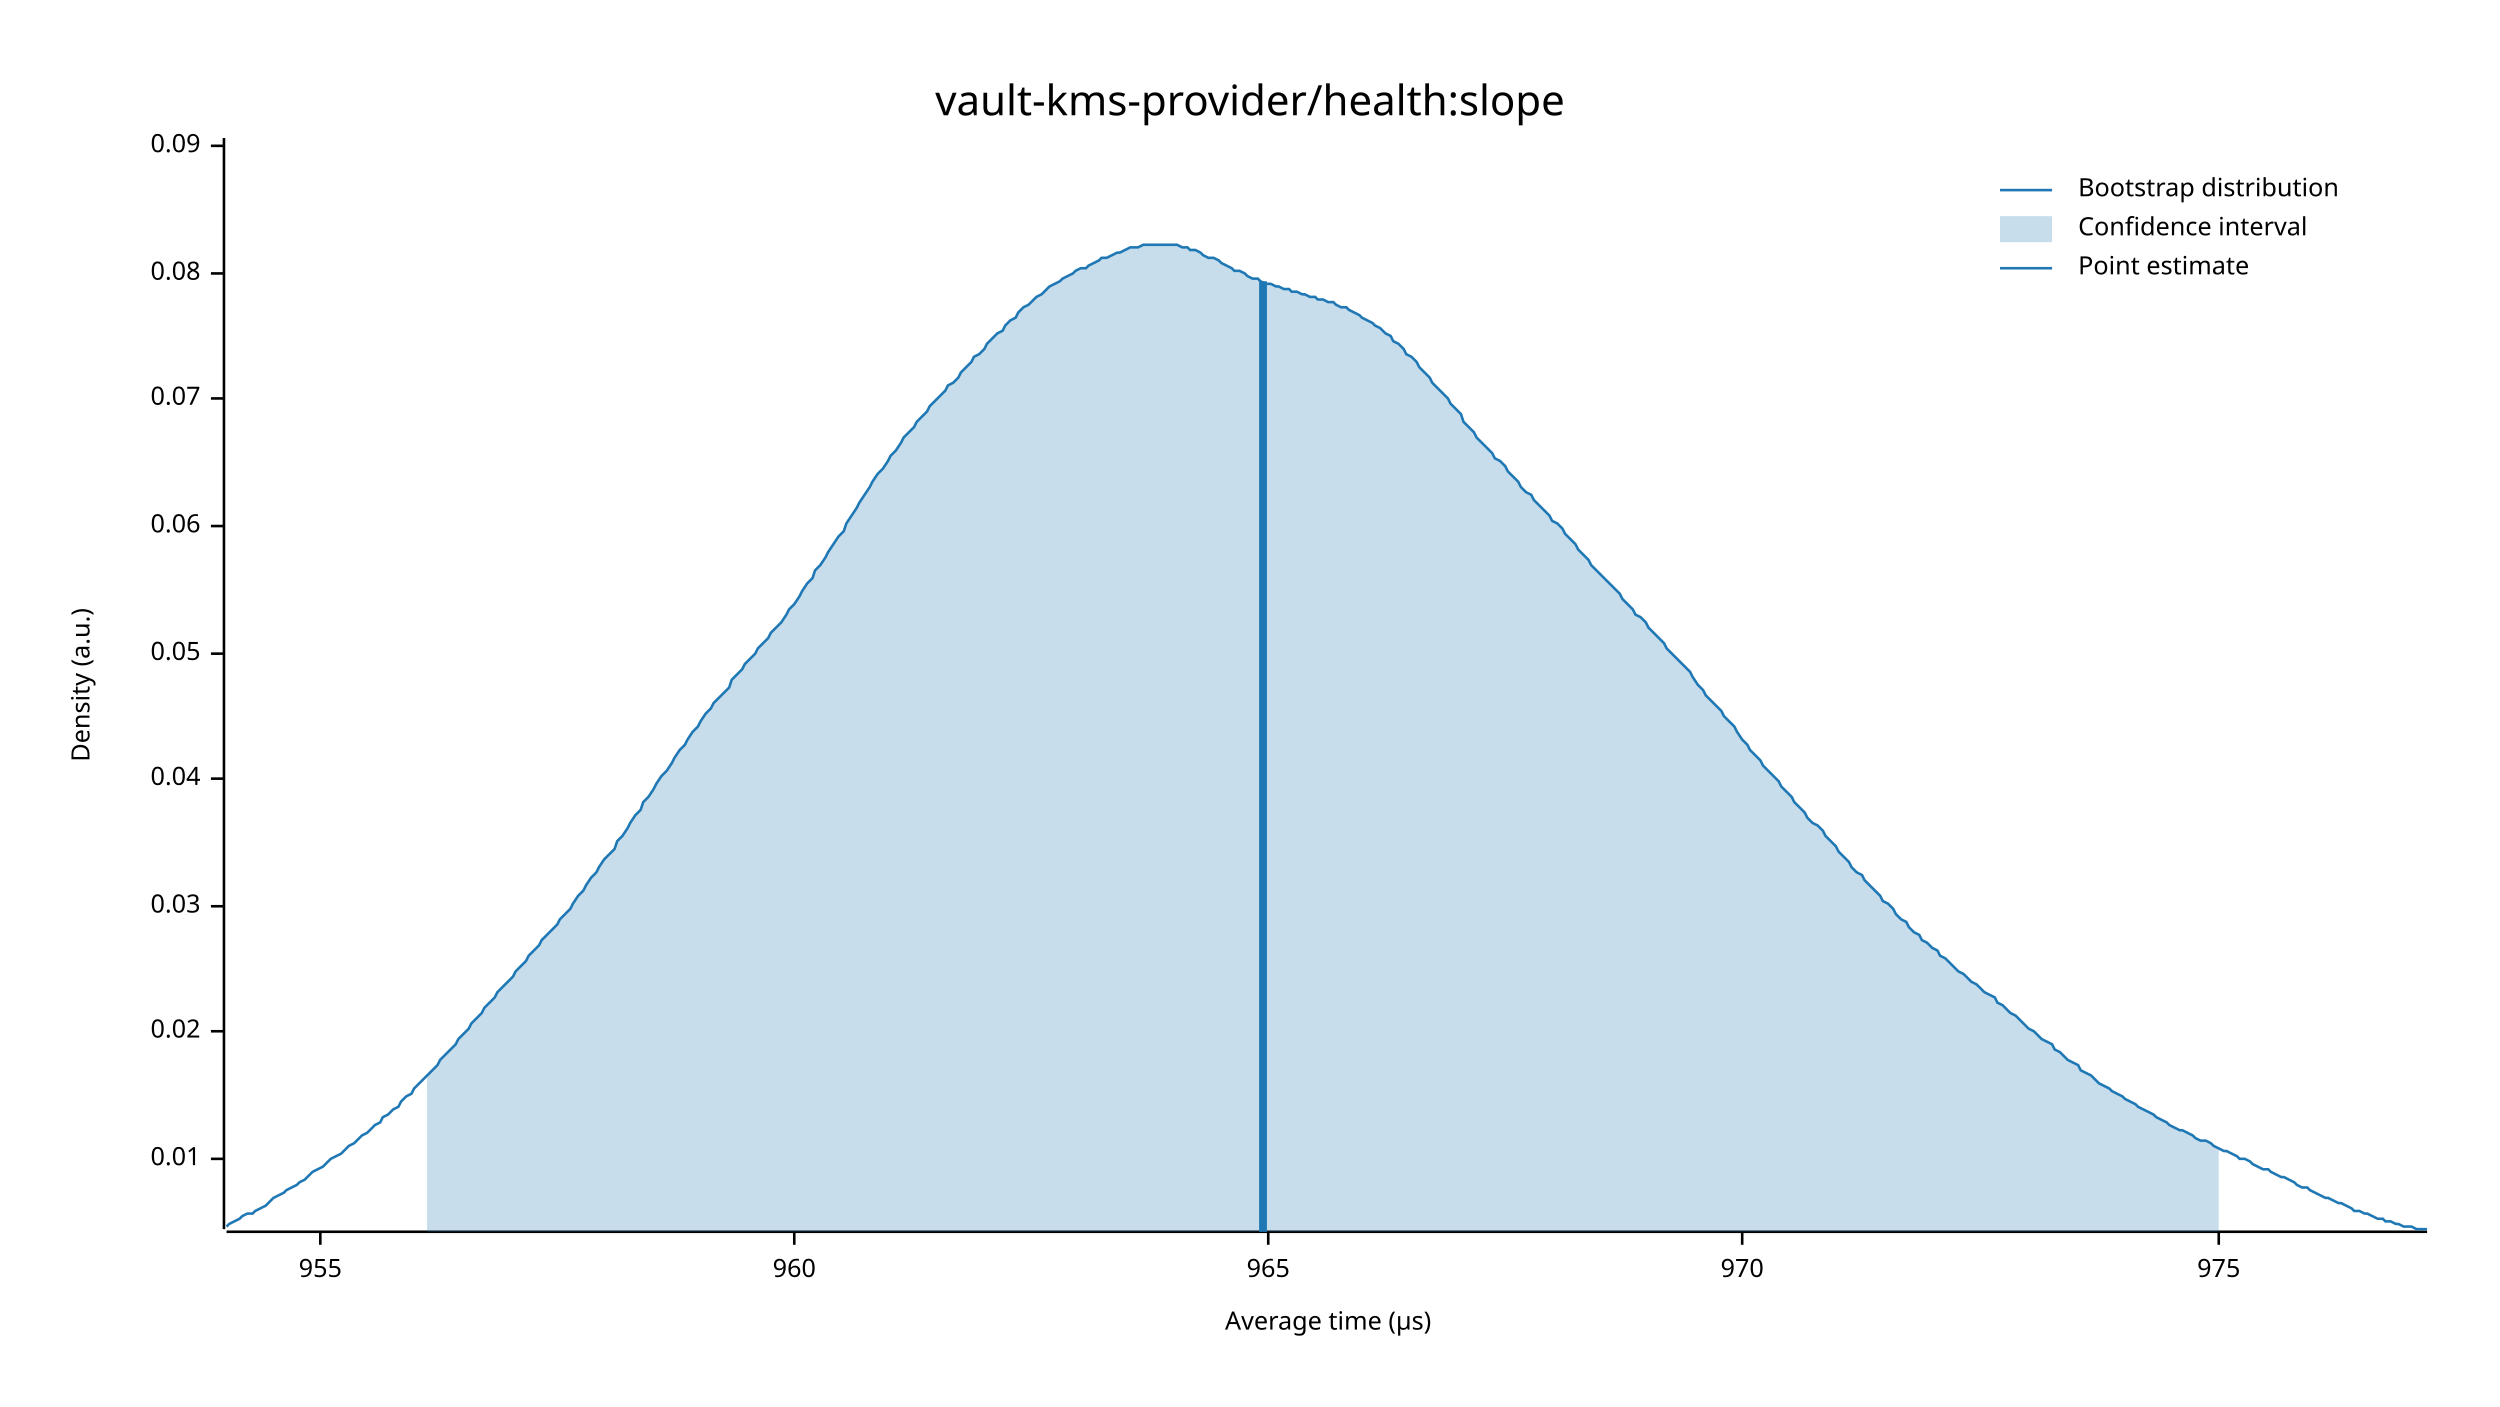
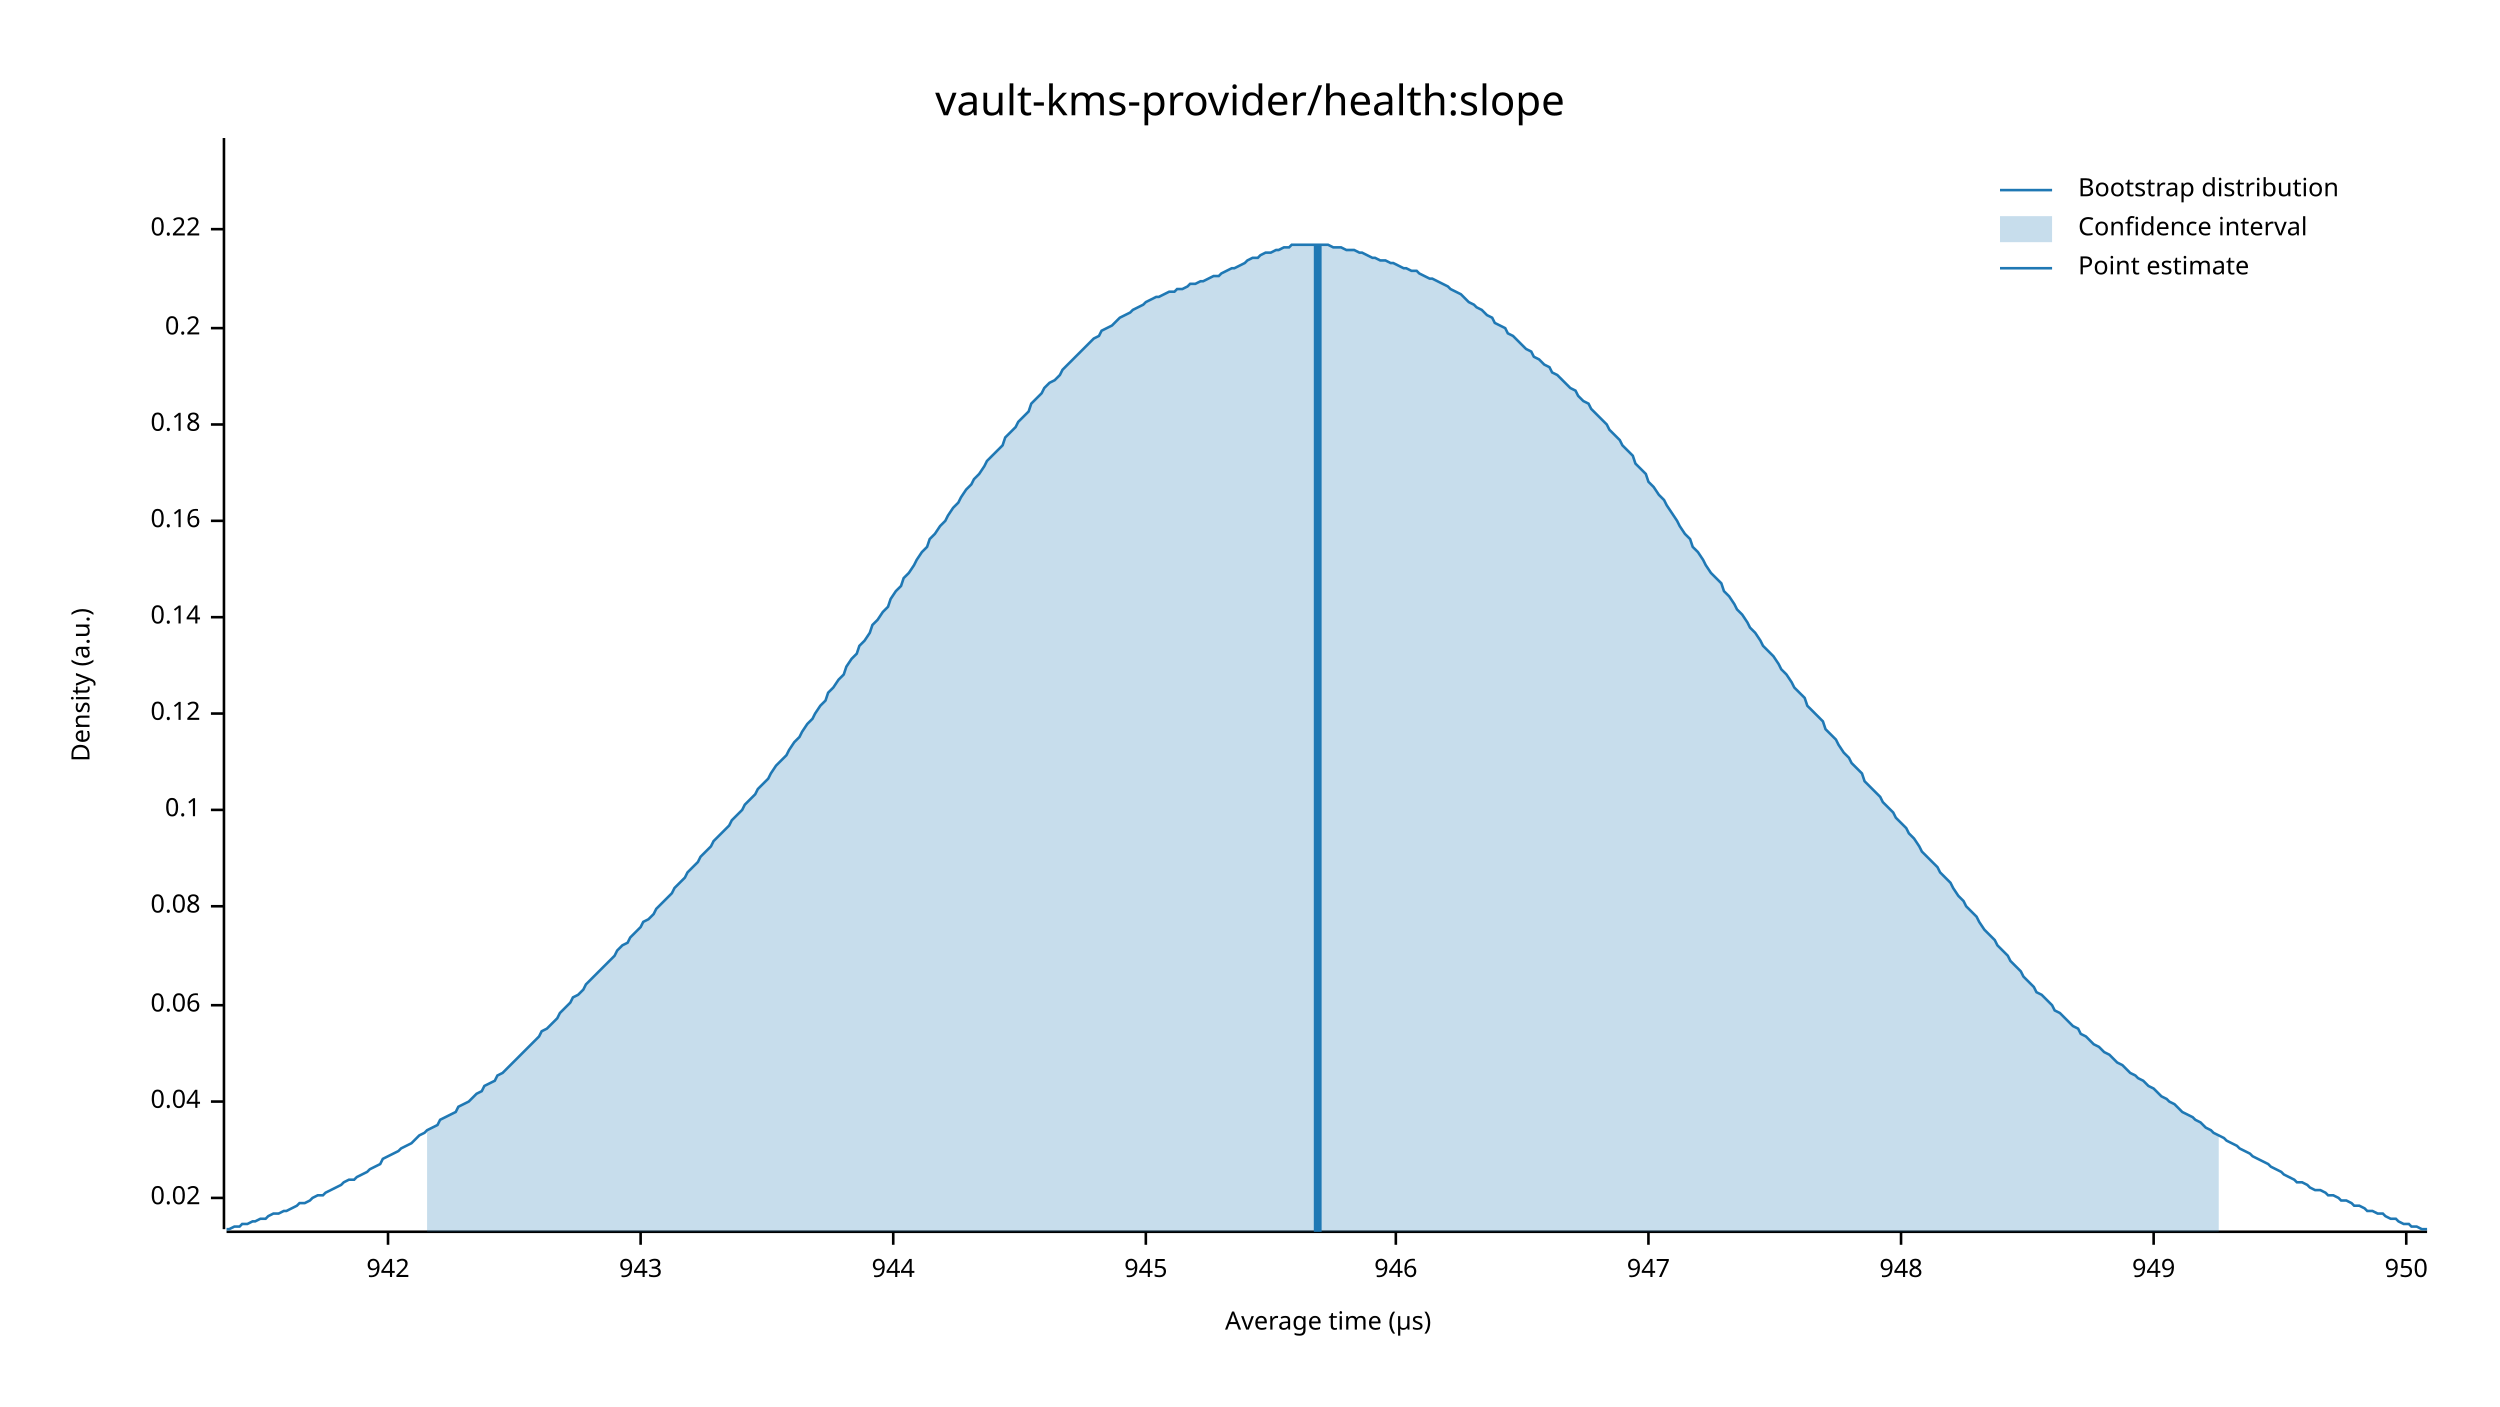
<svg xmlns="http://www.w3.org/2000/svg" width="960" height="540" viewBox="0 0 960 540">
  <text x="480" y="32" dy="0.76em" text-anchor="middle" font-family="sans-serif" font-size="16.129" opacity="1" fill="#000000">
vault-kms-provider/health:slope
</text>
  <text x="27" y="263" dy="0.76em" text-anchor="middle" font-family="sans-serif" font-size="9.677" opacity="1" fill="#000000" transform="rotate(270, 27, 263)">
Density (a.u.)
</text>
  <text x="510" y="513" dy="-0.5ex" text-anchor="middle" font-family="sans-serif" font-size="9.677" opacity="1" fill="#000000">
Average time (µs)
</text>
  <polyline fill="none" opacity="1" stroke="#000000" stroke-width="1" points="86,53 86,472 " />
-   <text x="77" y="445" dy="0.5ex" text-anchor="end" font-family="sans-serif" font-size="9.677" opacity="1" fill="#000000">
- 0.01
- </text>
-   <polyline fill="none" opacity="1" stroke="#000000" stroke-width="1" points="81,445 86,445 " />
-   <text x="77" y="396" dy="0.5ex" text-anchor="end" font-family="sans-serif" font-size="9.677" opacity="1" fill="#000000">
+   <text x="77" y="460" dy="0.5ex" text-anchor="end" font-family="sans-serif" font-size="9.677" opacity="1" fill="#000000">
0.02
</text>
-   <polyline fill="none" opacity="1" stroke="#000000" stroke-width="1" points="81,396 86,396 " />
+   <polyline fill="none" opacity="1" stroke="#000000" stroke-width="1" points="81,460 86,460 " />
+   <text x="77" y="423" dy="0.5ex" text-anchor="end" font-family="sans-serif" font-size="9.677" opacity="1" fill="#000000">
+ 0.04
+ </text>
+   <polyline fill="none" opacity="1" stroke="#000000" stroke-width="1" points="81,423 86,423 " />
+   <text x="77" y="386" dy="0.5ex" text-anchor="end" font-family="sans-serif" font-size="9.677" opacity="1" fill="#000000">
+ 0.06
+ </text>
+   <polyline fill="none" opacity="1" stroke="#000000" stroke-width="1" points="81,386 86,386 " />
  <text x="77" y="348" dy="0.5ex" text-anchor="end" font-family="sans-serif" font-size="9.677" opacity="1" fill="#000000">
- 0.03
+ 0.08
</text>
  <polyline fill="none" opacity="1" stroke="#000000" stroke-width="1" points="81,348 86,348 " />
-   <text x="77" y="299" dy="0.5ex" text-anchor="end" font-family="sans-serif" font-size="9.677" opacity="1" fill="#000000">
- 0.04
+   <text x="77" y="311" dy="0.5ex" text-anchor="end" font-family="sans-serif" font-size="9.677" opacity="1" fill="#000000">
+ 0.1
</text>
-   <polyline fill="none" opacity="1" stroke="#000000" stroke-width="1" points="81,299 86,299 " />
-   <text x="77" y="251" dy="0.5ex" text-anchor="end" font-family="sans-serif" font-size="9.677" opacity="1" fill="#000000">
- 0.05
+   <polyline fill="none" opacity="1" stroke="#000000" stroke-width="1" points="81,311 86,311 " />
+   <text x="77" y="274" dy="0.5ex" text-anchor="end" font-family="sans-serif" font-size="9.677" opacity="1" fill="#000000">
+ 0.12
</text>
-   <polyline fill="none" opacity="1" stroke="#000000" stroke-width="1" points="81,251 86,251 " />
-   <text x="77" y="202" dy="0.5ex" text-anchor="end" font-family="sans-serif" font-size="9.677" opacity="1" fill="#000000">
- 0.06
+   <polyline fill="none" opacity="1" stroke="#000000" stroke-width="1" points="81,274 86,274 " />
+   <text x="77" y="237" dy="0.5ex" text-anchor="end" font-family="sans-serif" font-size="9.677" opacity="1" fill="#000000">
+ 0.14
</text>
-   <polyline fill="none" opacity="1" stroke="#000000" stroke-width="1" points="81,202 86,202 " />
-   <text x="77" y="153" dy="0.5ex" text-anchor="end" font-family="sans-serif" font-size="9.677" opacity="1" fill="#000000">
- 0.07
+   <polyline fill="none" opacity="1" stroke="#000000" stroke-width="1" points="81,237 86,237 " />
+   <text x="77" y="200" dy="0.5ex" text-anchor="end" font-family="sans-serif" font-size="9.677" opacity="1" fill="#000000">
+ 0.16
</text>
-   <polyline fill="none" opacity="1" stroke="#000000" stroke-width="1" points="81,153 86,153 " />
-   <text x="77" y="105" dy="0.5ex" text-anchor="end" font-family="sans-serif" font-size="9.677" opacity="1" fill="#000000">
- 0.08
+   <polyline fill="none" opacity="1" stroke="#000000" stroke-width="1" points="81,200 86,200 " />
+   <text x="77" y="163" dy="0.5ex" text-anchor="end" font-family="sans-serif" font-size="9.677" opacity="1" fill="#000000">
+ 0.18
</text>
-   <polyline fill="none" opacity="1" stroke="#000000" stroke-width="1" points="81,105 86,105 " />
-   <text x="77" y="56" dy="0.5ex" text-anchor="end" font-family="sans-serif" font-size="9.677" opacity="1" fill="#000000">
- 0.09
+   <polyline fill="none" opacity="1" stroke="#000000" stroke-width="1" points="81,163 86,163 " />
+   <text x="77" y="126" dy="0.5ex" text-anchor="end" font-family="sans-serif" font-size="9.677" opacity="1" fill="#000000">
+ 0.2
</text>
-   <polyline fill="none" opacity="1" stroke="#000000" stroke-width="1" points="81,56 86,56 " />
+   <polyline fill="none" opacity="1" stroke="#000000" stroke-width="1" points="81,126 86,126 " />
+   <text x="77" y="88" dy="0.5ex" text-anchor="end" font-family="sans-serif" font-size="9.677" opacity="1" fill="#000000">
+ 0.22
+ </text>
+   <polyline fill="none" opacity="1" stroke="#000000" stroke-width="1" points="81,88 86,88 " />
  <polyline fill="none" opacity="1" stroke="#000000" stroke-width="1" points="87,473 932,473 " />
-   <text x="123" y="483" dy="0.76em" text-anchor="middle" font-family="sans-serif" font-size="9.677" opacity="1" fill="#000000">
- 955
+   <text x="149" y="483" dy="0.76em" text-anchor="middle" font-family="sans-serif" font-size="9.677" opacity="1" fill="#000000">
+ 942
</text>
-   <polyline fill="none" opacity="1" stroke="#000000" stroke-width="1" points="123,473 123,478 " />
-   <text x="305" y="483" dy="0.76em" text-anchor="middle" font-family="sans-serif" font-size="9.677" opacity="1" fill="#000000">
- 960
+   <polyline fill="none" opacity="1" stroke="#000000" stroke-width="1" points="149,473 149,478 " />
+   <text x="246" y="483" dy="0.76em" text-anchor="middle" font-family="sans-serif" font-size="9.677" opacity="1" fill="#000000">
+ 943
</text>
-   <polyline fill="none" opacity="1" stroke="#000000" stroke-width="1" points="305,473 305,478 " />
-   <text x="487" y="483" dy="0.76em" text-anchor="middle" font-family="sans-serif" font-size="9.677" opacity="1" fill="#000000">
- 965
+   <polyline fill="none" opacity="1" stroke="#000000" stroke-width="1" points="246,473 246,478 " />
+   <text x="343" y="483" dy="0.76em" text-anchor="middle" font-family="sans-serif" font-size="9.677" opacity="1" fill="#000000">
+ 944
</text>
-   <polyline fill="none" opacity="1" stroke="#000000" stroke-width="1" points="487,473 487,478 " />
-   <text x="669" y="483" dy="0.76em" text-anchor="middle" font-family="sans-serif" font-size="9.677" opacity="1" fill="#000000">
- 970
+   <polyline fill="none" opacity="1" stroke="#000000" stroke-width="1" points="343,473 343,478 " />
+   <text x="440" y="483" dy="0.76em" text-anchor="middle" font-family="sans-serif" font-size="9.677" opacity="1" fill="#000000">
+ 945
</text>
-   <polyline fill="none" opacity="1" stroke="#000000" stroke-width="1" points="669,473 669,478 " />
-   <text x="852" y="483" dy="0.76em" text-anchor="middle" font-family="sans-serif" font-size="9.677" opacity="1" fill="#000000">
- 975
+   <polyline fill="none" opacity="1" stroke="#000000" stroke-width="1" points="440,473 440,478 " />
+   <text x="536" y="483" dy="0.76em" text-anchor="middle" font-family="sans-serif" font-size="9.677" opacity="1" fill="#000000">
+ 946
</text>
-   <polyline fill="none" opacity="1" stroke="#000000" stroke-width="1" points="852,473 852,478 " />
-   <polyline fill="none" opacity="1" stroke="#1F78B4" stroke-width="1" points="87,471 88,470 90,469 92,468 93,467 95,466 97,466 98,465 100,464 102,463 103,462 105,460 107,459 109,458 110,457 112,456 114,455 115,454 117,453 119,451 120,450 122,449 124,448 125,447 127,445 129,444 131,443 132,442 134,440 136,439 137,438 139,436 141,435 142,434 144,432 146,431 147,429 149,428 151,426 153,425 154,423 156,421 158,420 159,418 161,416 163,414 164,413 166,411 168,409 169,407 171,405 173,403 175,401 176,399 178,397 180,395 181,393 183,391 185,389 186,387 188,385 190,383 191,381 193,379 195,377 197,375 198,373 200,371 202,369 203,367 205,365 207,363 208,361 210,359 212,357 214,355 215,353 217,351 219,349 220,347 222,344 224,342 225,340 227,337 229,335 230,333 232,330 234,328 236,326 237,323 239,321 241,318 242,316 244,313 246,311 247,308 249,306 251,303 252,301 254,298 256,296 258,293 259,291 261,288 263,286 264,284 266,281 268,279 269,277 271,274 273,272 274,270 276,268 278,266 280,264 281,261 283,259 285,257 286,255 288,253 290,251 291,249 293,247 295,245 296,243 298,241 300,239 302,236 303,234 305,232 307,229 308,227 310,224 312,222 313,219 315,217 317,214 318,212 320,209 322,206 324,204 325,201 327,198 329,195 330,193 332,190 334,187 335,185 337,182 339,180 341,177 342,175 344,173 346,170 347,168 349,166 351,164 352,162 354,160 356,158 357,156 359,154 361,152 363,150 364,148 366,147 368,145 369,143 371,141 373,139 374,137 376,136 378,134 379,132 381,130 383,128 385,127 386,125 388,123 390,122 391,120 393,118 395,117 396,116 398,114 400,113 401,112 403,110 405,109 407,108 408,107 410,106 412,105 413,104 415,103 417,103 418,102 420,101 422,100 423,99 425,99 427,98 429,97 430,97 432,96 434,95 435,95 437,95 439,94 440,94 442,94 444,94 445,94 447,94 449,94 451,94 452,94 454,95 456,95 457,96 459,96 461,97 462,98 464,99 466,99 468,100 469,101 471,102 473,103 474,104 476,104 478,105 479,106 481,107 483,107 484,108 486,109 488,109 490,110 491,110 493,111 495,111 496,112 498,112 500,113 501,113 503,114 505,114 506,115 508,115 510,116 512,116 513,117 515,118 517,118 518,119 520,120 522,121 523,122 525,123 527,124 528,125 530,126 532,128 534,129 535,131 537,132 539,134 540,136 542,137 544,139 545,141 547,143 549,145 550,147 552,149 554,151 556,153 557,155 559,157 561,159 562,162 564,164 566,166 567,168 569,170 571,172 573,174 574,176 576,177 578,179 579,181 581,183 583,185 584,187 586,189 588,190 589,192 591,194 593,196 595,198 596,200 598,201 600,203 601,205 603,207 605,209 606,211 608,213 610,215 611,217 613,219 615,221 617,223 618,224 620,226 622,228 623,230 625,232 627,234 628,236 630,237 632,239 633,241 635,243 637,245 639,247 640,249 642,251 644,253 645,254 647,256 649,258 650,260 652,263 654,265 655,267 657,269 659,271 661,273 662,275 664,277 666,279 667,281 669,284 671,286 672,288 674,290 676,292 677,294 679,296 681,298 683,300 684,302 686,304 688,306 689,308 691,310 693,312 694,314 696,316 698,317 700,319 701,321 703,323 705,325 706,327 708,329 710,331 711,333 713,335 715,336 716,338 718,340 720,342 722,344 723,346 725,347 727,349 728,351 730,353 732,354 733,356 735,358 737,359 738,361 740,362 742,364 744,365 745,367 747,368 749,370 750,371 752,373 754,374 755,375 757,377 759,378 760,379 762,381 764,382 766,383 767,385 769,386 771,388 772,389 774,390 776,392 777,393 779,395 781,396 782,397 784,399 786,400 788,401 789,403 791,404 793,406 794,407 796,408 798,409 799,411 801,412 803,413 804,414 806,416 808,417 810,418 811,419 813,420 815,421 816,422 818,423 820,424 821,425 823,426 825,427 827,428 828,429 830,430 832,431 833,432 835,433 837,434 838,434 840,435 842,436 843,437 845,438 847,438 849,439 850,440 852,441 854,442 855,442 857,443 859,444 860,445 862,445 864,446 865,447 867,448 869,449 871,449 872,450 874,451 876,452 877,452 879,453 881,454 882,455 884,456 886,456 887,457 889,458 891,459 893,460 894,460 896,461 898,462 899,462 901,463 903,464 904,465 906,465 908,466 909,466 911,467 913,468 915,468 916,469 918,469 920,470 921,470 923,471 925,471 926,471 928,472 930,472 932,472 " />
-   <polygon opacity="0.25" fill="#1F78B4" points="164,413 166,411 168,409 169,407 171,405 173,403 175,401 176,399 178,397 180,395 181,393 183,391 185,389 186,387 188,385 190,383 191,381 193,379 195,377 197,375 198,373 200,371 202,369 203,367 205,365 207,363 208,361 210,359 212,357 214,355 215,353 217,351 219,349 220,347 222,344 224,342 225,340 227,337 229,335 230,333 232,330 234,328 236,326 237,323 239,321 241,318 242,316 244,313 246,311 247,308 249,306 251,303 252,301 254,298 256,296 258,293 259,291 261,288 263,286 264,284 266,281 268,279 269,277 271,274 273,272 274,270 276,268 278,266 280,264 281,261 283,259 285,257 286,255 288,253 290,251 291,249 293,247 295,245 296,243 298,241 300,239 302,236 303,234 305,232 307,229 308,227 310,224 312,222 313,219 315,217 317,214 318,212 320,209 322,206 324,204 325,201 327,198 329,195 330,193 332,190 334,187 335,185 337,182 339,180 341,177 342,175 344,173 346,170 347,168 349,166 351,164 352,162 354,160 356,158 357,156 359,154 361,152 363,150 364,148 366,147 368,145 369,143 371,141 373,139 374,137 376,136 378,134 379,132 381,130 383,128 385,127 386,125 388,123 390,122 391,120 393,118 395,117 396,116 398,114 400,113 401,112 403,110 405,109 407,108 408,107 410,106 412,105 413,104 415,103 417,103 418,102 420,101 422,100 423,99 425,99 427,98 429,97 430,97 432,96 434,95 435,95 437,95 439,94 440,94 442,94 444,94 445,94 447,94 449,94 451,94 452,94 454,95 456,95 457,96 459,96 461,97 462,98 464,99 466,99 468,100 469,101 471,102 473,103 474,104 476,104 478,105 479,106 481,107 483,107 484,108 486,109 488,109 490,110 491,110 493,111 495,111 496,112 498,112 500,113 501,113 503,114 505,114 506,115 508,115 510,116 512,116 513,117 515,118 517,118 518,119 520,120 522,121 523,122 525,123 527,124 528,125 530,126 532,128 534,129 535,131 537,132 539,134 540,136 542,137 544,139 545,141 547,143 549,145 550,147 552,149 554,151 556,153 557,155 559,157 561,159 562,162 564,164 566,166 567,168 569,170 571,172 573,174 574,176 576,177 578,179 579,181 581,183 583,185 584,187 586,189 588,190 589,192 591,194 593,196 595,198 596,200 598,201 600,203 601,205 603,207 605,209 606,211 608,213 610,215 611,217 613,219 615,221 617,223 618,224 620,226 622,228 623,230 625,232 627,234 628,236 630,237 632,239 633,241 635,243 637,245 639,247 640,249 642,251 644,253 645,254 647,256 649,258 650,260 652,263 654,265 655,267 657,269 659,271 661,273 662,275 664,277 666,279 667,281 669,284 671,286 672,288 674,290 676,292 677,294 679,296 681,298 683,300 684,302 686,304 688,306 689,308 691,310 693,312 694,314 696,316 698,317 700,319 701,321 703,323 705,325 706,327 708,329 710,331 711,333 713,335 715,336 716,338 718,340 720,342 722,344 723,346 725,347 727,349 728,351 730,353 732,354 733,356 735,358 737,359 738,361 740,362 742,364 744,365 745,367 747,368 749,370 750,371 752,373 754,374 755,375 757,377 759,378 760,379 762,381 764,382 766,383 767,385 769,386 771,388 772,389 774,390 776,392 777,393 779,395 781,396 782,397 784,399 786,400 788,401 789,403 791,404 793,406 794,407 796,408 798,409 799,411 801,412 803,413 804,414 806,416 808,417 810,418 811,419 813,420 815,421 816,422 818,423 820,424 821,425 823,426 825,427 827,428 828,429 830,430 832,431 833,432 835,433 837,434 838,434 840,435 842,436 843,437 845,438 847,438 849,439 850,440 852,441 852,473 164,473 " />
-   <polyline fill="none" opacity="1" stroke="#1F78B4" stroke-width="3" points="485,473 485,108 " />
+   <polyline fill="none" opacity="1" stroke="#000000" stroke-width="1" points="536,473 536,478 " />
+   <text x="633" y="483" dy="0.76em" text-anchor="middle" font-family="sans-serif" font-size="9.677" opacity="1" fill="#000000">
+ 947
+ </text>
+   <polyline fill="none" opacity="1" stroke="#000000" stroke-width="1" points="633,473 633,478 " />
+   <text x="730" y="483" dy="0.76em" text-anchor="middle" font-family="sans-serif" font-size="9.677" opacity="1" fill="#000000">
+ 948
+ </text>
+   <polyline fill="none" opacity="1" stroke="#000000" stroke-width="1" points="730,473 730,478 " />
+   <text x="827" y="483" dy="0.76em" text-anchor="middle" font-family="sans-serif" font-size="9.677" opacity="1" fill="#000000">
+ 949
+ </text>
+   <polyline fill="none" opacity="1" stroke="#000000" stroke-width="1" points="827,473 827,478 " />
+   <text x="924" y="483" dy="0.76em" text-anchor="middle" font-family="sans-serif" font-size="9.677" opacity="1" fill="#000000">
+ 950
+ </text>
+   <polyline fill="none" opacity="1" stroke="#000000" stroke-width="1" points="924,473 924,478 " />
+   <polyline fill="none" opacity="1" stroke="#1F78B4" stroke-width="1" points="87,472 88,472 90,471 92,471 93,470 95,470 97,469 98,469 100,468 102,468 103,467 105,466 107,466 109,465 110,465 112,464 114,463 115,462 117,462 119,461 120,460 122,459 124,459 125,458 127,457 129,456 131,455 132,454 134,453 136,453 137,452 139,451 141,450 142,449 144,448 146,447 147,445 149,444 151,443 153,442 154,441 156,440 158,439 159,438 161,436 163,435 164,434 166,433 168,432 169,430 171,429 173,428 175,427 176,425 178,424 180,423 181,422 183,420 185,419 186,417 188,416 190,415 191,413 193,412 195,410 197,408 198,407 200,405 202,403 203,402 205,400 207,398 208,396 210,395 212,393 214,391 215,389 217,387 219,385 220,383 222,382 224,380 225,378 227,376 229,374 230,373 232,371 234,369 236,367 237,365 239,363 241,362 242,360 244,358 246,356 247,354 249,353 251,351 252,349 254,347 256,345 258,343 259,341 261,339 263,337 264,335 266,333 268,331 269,329 271,327 273,325 274,323 276,321 278,319 280,317 281,315 283,313 285,311 286,309 288,307 290,305 291,303 293,301 295,299 296,297 298,294 300,292 302,290 303,288 305,285 307,283 308,281 310,278 312,276 313,274 315,271 317,269 318,266 320,264 322,261 324,259 325,256 327,253 329,251 330,248 332,246 334,243 335,240 337,238 339,235 341,233 342,230 344,227 346,225 347,222 349,220 351,217 352,215 354,212 356,210 357,207 359,205 361,202 363,200 364,198 366,195 368,193 369,191 371,188 373,186 374,184 376,182 378,179 379,177 381,175 383,173 385,171 386,168 388,166 390,164 391,162 393,160 395,158 396,155 398,153 400,151 401,149 403,147 405,146 407,144 408,142 410,140 412,138 413,137 415,135 417,133 418,132 420,130 422,129 423,127 425,126 427,125 429,123 430,122 432,121 434,120 435,119 437,118 439,117 440,116 442,115 444,114 445,114 447,113 449,112 451,112 452,111 454,111 456,110 457,109 459,109 461,108 462,108 464,107 466,106 468,106 469,105 471,104 473,103 474,103 476,102 478,101 479,100 481,99 483,99 484,98 486,97 488,97 490,96 491,96 493,95 495,95 496,94 498,94 500,94 501,94 503,94 505,94 506,94 508,94 510,94 512,95 513,95 515,95 517,96 518,96 520,96 522,97 523,97 525,98 527,99 528,99 530,100 532,100 534,101 535,101 537,102 539,103 540,103 542,104 544,104 545,105 547,106 549,107 550,107 552,108 554,109 556,110 557,111 559,112 561,113 562,114 564,116 566,117 567,118 569,119 571,121 573,122 574,124 576,125 578,126 579,128 581,129 583,131 584,132 586,134 588,135 589,137 591,138 593,140 595,141 596,143 598,144 600,146 601,147 603,149 605,150 606,152 608,154 610,155 611,157 613,159 615,161 617,163 618,165 620,167 622,169 623,171 625,173 627,175 628,178 630,180 632,182 633,185 635,187 637,190 639,192 640,194 642,197 644,200 645,202 647,205 649,207 650,210 652,212 654,215 655,217 657,220 659,222 661,224 662,227 664,229 666,232 667,234 669,236 671,239 672,241 674,243 676,246 677,248 679,250 681,252 683,255 684,257 686,259 688,262 689,264 691,266 693,268 694,271 696,273 698,275 700,277 701,280 703,282 705,284 706,286 708,289 710,291 711,293 713,295 715,297 716,300 718,302 720,304 722,306 723,308 725,310 727,312 728,314 730,316 732,318 733,320 735,322 737,325 738,327 740,329 742,331 744,333 745,335 747,337 749,339 750,341 752,344 754,346 755,348 757,350 759,352 760,354 762,357 764,359 766,361 767,363 769,365 771,367 772,369 774,371 776,373 777,375 779,377 781,379 782,381 784,382 786,384 788,386 789,388 791,389 793,391 794,392 796,394 798,395 799,397 801,398 803,400 804,401 806,402 808,404 810,405 811,406 813,408 815,409 816,410 818,412 820,413 821,414 823,415 825,417 827,418 828,419 830,421 832,422 833,423 835,424 837,426 838,427 840,428 842,429 843,430 845,431 847,433 849,434 850,435 852,436 854,437 855,438 857,439 859,440 860,441 862,442 864,443 865,444 867,445 869,446 871,447 872,448 874,449 876,450 877,451 879,452 881,453 882,454 884,454 886,455 887,456 889,457 891,457 893,458 894,459 896,459 898,460 899,461 901,461 903,462 904,463 906,463 908,464 909,465 911,465 913,466 915,466 916,467 918,468 920,468 921,469 923,470 925,470 926,471 928,471 930,472 932,472 " />
+   <polygon opacity="0.25" fill="#1F78B4" points="164,434 166,433 168,432 169,430 171,429 173,428 175,427 176,425 178,424 180,423 181,422 183,420 185,419 186,417 188,416 190,415 191,413 193,412 195,410 197,408 198,407 200,405 202,403 203,402 205,400 207,398 208,396 210,395 212,393 214,391 215,389 217,387 219,385 220,383 222,382 224,380 225,378 227,376 229,374 230,373 232,371 234,369 236,367 237,365 239,363 241,362 242,360 244,358 246,356 247,354 249,353 251,351 252,349 254,347 256,345 258,343 259,341 261,339 263,337 264,335 266,333 268,331 269,329 271,327 273,325 274,323 276,321 278,319 280,317 281,315 283,313 285,311 286,309 288,307 290,305 291,303 293,301 295,299 296,297 298,294 300,292 302,290 303,288 305,285 307,283 308,281 310,278 312,276 313,274 315,271 317,269 318,266 320,264 322,261 324,259 325,256 327,253 329,251 330,248 332,246 334,243 335,240 337,238 339,235 341,233 342,230 344,227 346,225 347,222 349,220 351,217 352,215 354,212 356,210 357,207 359,205 361,202 363,200 364,198 366,195 368,193 369,191 371,188 373,186 374,184 376,182 378,179 379,177 381,175 383,173 385,171 386,168 388,166 390,164 391,162 393,160 395,158 396,155 398,153 400,151 401,149 403,147 405,146 407,144 408,142 410,140 412,138 413,137 415,135 417,133 418,132 420,130 422,129 423,127 425,126 427,125 429,123 430,122 432,121 434,120 435,119 437,118 439,117 440,116 442,115 444,114 445,114 447,113 449,112 451,112 452,111 454,111 456,110 457,109 459,109 461,108 462,108 464,107 466,106 468,106 469,105 471,104 473,103 474,103 476,102 478,101 479,100 481,99 483,99 484,98 486,97 488,97 490,96 491,96 493,95 495,95 496,94 498,94 500,94 501,94 503,94 505,94 506,94 508,94 510,94 512,95 513,95 515,95 517,96 518,96 520,96 522,97 523,97 525,98 527,99 528,99 530,100 532,100 534,101 535,101 537,102 539,103 540,103 542,104 544,104 545,105 547,106 549,107 550,107 552,108 554,109 556,110 557,111 559,112 561,113 562,114 564,116 566,117 567,118 569,119 571,121 573,122 574,124 576,125 578,126 579,128 581,129 583,131 584,132 586,134 588,135 589,137 591,138 593,140 595,141 596,143 598,144 600,146 601,147 603,149 605,150 606,152 608,154 610,155 611,157 613,159 615,161 617,163 618,165 620,167 622,169 623,171 625,173 627,175 628,178 630,180 632,182 633,185 635,187 637,190 639,192 640,194 642,197 644,200 645,202 647,205 649,207 650,210 652,212 654,215 655,217 657,220 659,222 661,224 662,227 664,229 666,232 667,234 669,236 671,239 672,241 674,243 676,246 677,248 679,250 681,252 683,255 684,257 686,259 688,262 689,264 691,266 693,268 694,271 696,273 698,275 700,277 701,280 703,282 705,284 706,286 708,289 710,291 711,293 713,295 715,297 716,300 718,302 720,304 722,306 723,308 725,310 727,312 728,314 730,316 732,318 733,320 735,322 737,325 738,327 740,329 742,331 744,333 745,335 747,337 749,339 750,341 752,344 754,346 755,348 757,350 759,352 760,354 762,357 764,359 766,361 767,363 769,365 771,367 772,369 774,371 776,373 777,375 779,377 781,379 782,381 784,382 786,384 788,386 789,388 791,389 793,391 794,392 796,394 798,395 799,397 801,398 803,400 804,401 806,402 808,404 810,405 811,406 813,408 815,409 816,410 818,412 820,413 821,414 823,415 825,417 827,418 828,419 830,421 832,422 833,423 835,424 837,426 838,427 840,428 842,429 843,430 845,431 847,433 849,434 850,435 852,436 852,473 164,473 " />
+   <polyline fill="none" opacity="1" stroke="#1F78B4" stroke-width="3" points="506,473 506,94 " />
  <text x="798" y="68" dy="0.76em" text-anchor="start" font-family="sans-serif" font-size="9.677" opacity="1" fill="#000000">
Bootstrap distribution
</text>
  <text x="798" y="83" dy="0.76em" text-anchor="start" font-family="sans-serif" font-size="9.677" opacity="1" fill="#000000">
Confidence interval
</text>
  <text x="798" y="98" dy="0.76em" text-anchor="start" font-family="sans-serif" font-size="9.677" opacity="1" fill="#000000">
Point estimate
</text>
  <polyline fill="none" opacity="1" stroke="#1F78B4" stroke-width="1" points="768,73 788,73 " />
  <rect x="768" y="83" width="20" height="10" opacity="0.25" fill="#1F78B4" stroke="none" />
  <polyline fill="none" opacity="1" stroke="#1F78B4" stroke-width="1" points="768,103 788,103 " />
</svg>
